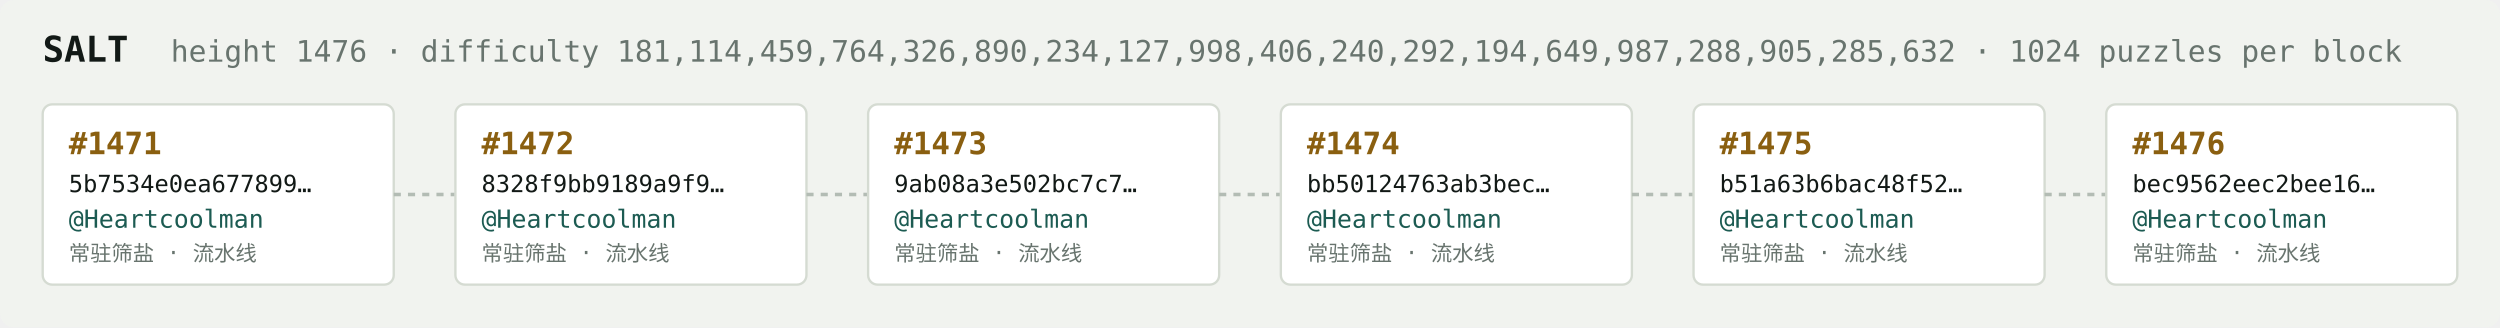
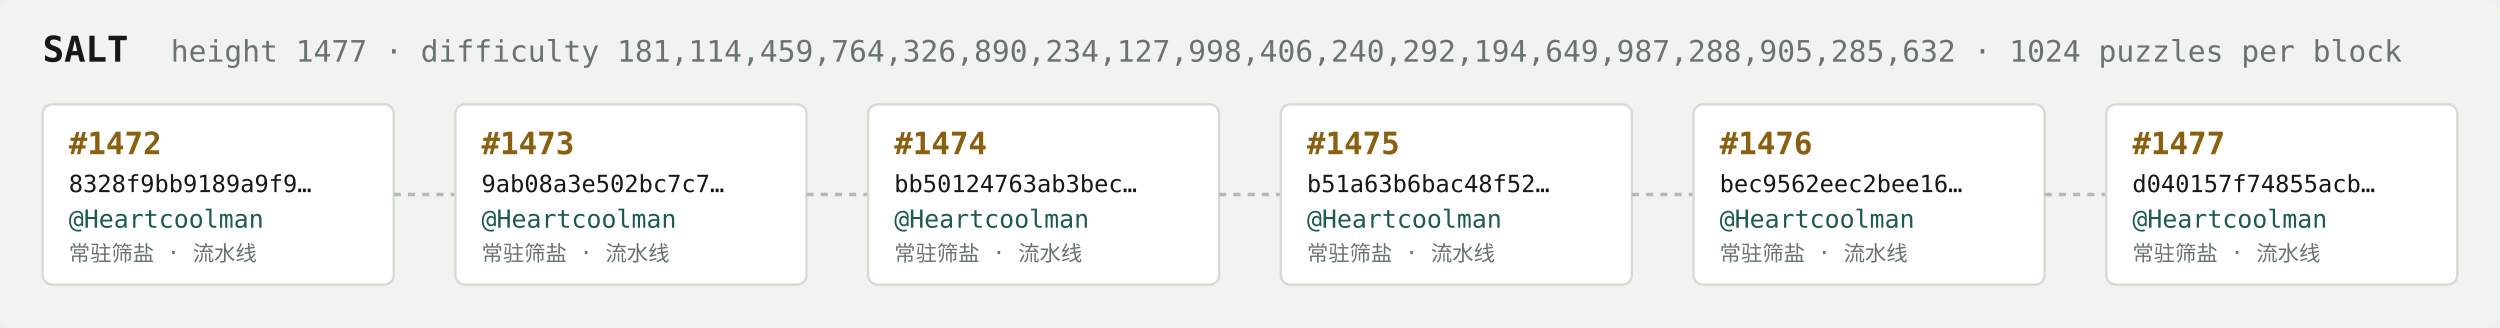
<svg xmlns="http://www.w3.org/2000/svg" width="1054" height="138" viewBox="0 0 1054 138" font-family="ui-monospace,SFMono-Regular,Menlo,monospace">
  <rect fill="#f1f3ef" width="1054" height="138" rx="6" />
  <text x="18" y="26" fill="#121916" font-size="15" font-weight="700">SALT</text>
-   <text x="72" y="26" fill="#68746e" font-size="12.5">height 1476 · difficulty 181,114,459,764,326,890,234,127,998,406,240,292,194,649,987,288,905,285,632 · 1024 puzzles per block</text>
+   <text x="72" y="26" fill="#68746e" font-size="12.5">height 1477 · difficulty 181,114,459,764,326,890,234,127,998,406,240,292,194,649,987,288,905,285,632 · 1024 puzzles per block</text>
  <rect x="18" y="44" width="148" height="76" rx="4" fill="#ffffff" stroke="#d5dbd2" stroke-width="1" />
-   <text x="29" y="65" fill="#8a5f10" font-size="13" font-weight="700">#1471</text>
-   <text x="29" y="81" fill="#121916" font-size="10">5b7534e0ea677899…</text>
+   <text x="29" y="65" fill="#8a5f10" font-size="13" font-weight="700">#1472</text>
+   <text x="29" y="81" fill="#121916" font-size="10">8328f9bb9189a9f9…</text>
  <text x="29" y="96" fill="#1c5b52" font-size="10.5">@Heartcoolman</text>
  <text x="29" y="110" fill="#68746e" font-size="9">常驻筛盐 · 流水线</text>
  <line x1="166" y1="82.0" x2="192" y2="82.0" stroke="#b3bcb4" stroke-width="1.5" stroke-dasharray="3 3" />
  <rect x="192" y="44" width="148" height="76" rx="4" fill="#ffffff" stroke="#d5dbd2" stroke-width="1" />
-   <text x="203" y="65" fill="#8a5f10" font-size="13" font-weight="700">#1472</text>
-   <text x="203" y="81" fill="#121916" font-size="10">8328f9bb9189a9f9…</text>
+   <text x="203" y="65" fill="#8a5f10" font-size="13" font-weight="700">#1473</text>
+   <text x="203" y="81" fill="#121916" font-size="10">9ab08a3e502bc7c7…</text>
  <text x="203" y="96" fill="#1c5b52" font-size="10.5">@Heartcoolman</text>
  <text x="203" y="110" fill="#68746e" font-size="9">常驻筛盐 · 流水线</text>
  <line x1="340" y1="82.0" x2="366" y2="82.0" stroke="#b3bcb4" stroke-width="1.5" stroke-dasharray="3 3" />
  <rect x="366" y="44" width="148" height="76" rx="4" fill="#ffffff" stroke="#d5dbd2" stroke-width="1" />
-   <text x="377" y="65" fill="#8a5f10" font-size="13" font-weight="700">#1473</text>
-   <text x="377" y="81" fill="#121916" font-size="10">9ab08a3e502bc7c7…</text>
+   <text x="377" y="65" fill="#8a5f10" font-size="13" font-weight="700">#1474</text>
+   <text x="377" y="81" fill="#121916" font-size="10">bb50124763ab3bec…</text>
  <text x="377" y="96" fill="#1c5b52" font-size="10.5">@Heartcoolman</text>
  <text x="377" y="110" fill="#68746e" font-size="9">常驻筛盐 · 流水线</text>
  <line x1="514" y1="82.0" x2="540" y2="82.0" stroke="#b3bcb4" stroke-width="1.5" stroke-dasharray="3 3" />
  <rect x="540" y="44" width="148" height="76" rx="4" fill="#ffffff" stroke="#d5dbd2" stroke-width="1" />
-   <text x="551" y="65" fill="#8a5f10" font-size="13" font-weight="700">#1474</text>
-   <text x="551" y="81" fill="#121916" font-size="10">bb50124763ab3bec…</text>
+   <text x="551" y="65" fill="#8a5f10" font-size="13" font-weight="700">#1475</text>
+   <text x="551" y="81" fill="#121916" font-size="10">b51a63b6bac48f52…</text>
  <text x="551" y="96" fill="#1c5b52" font-size="10.5">@Heartcoolman</text>
  <text x="551" y="110" fill="#68746e" font-size="9">常驻筛盐 · 流水线</text>
  <line x1="688" y1="82.0" x2="714" y2="82.0" stroke="#b3bcb4" stroke-width="1.5" stroke-dasharray="3 3" />
  <rect x="714" y="44" width="148" height="76" rx="4" fill="#ffffff" stroke="#d5dbd2" stroke-width="1" />
-   <text x="725" y="65" fill="#8a5f10" font-size="13" font-weight="700">#1475</text>
-   <text x="725" y="81" fill="#121916" font-size="10">b51a63b6bac48f52…</text>
+   <text x="725" y="65" fill="#8a5f10" font-size="13" font-weight="700">#1476</text>
+   <text x="725" y="81" fill="#121916" font-size="10">bec9562eec2bee16…</text>
  <text x="725" y="96" fill="#1c5b52" font-size="10.5">@Heartcoolman</text>
  <text x="725" y="110" fill="#68746e" font-size="9">常驻筛盐 · 流水线</text>
  <line x1="862" y1="82.0" x2="888" y2="82.0" stroke="#b3bcb4" stroke-width="1.5" stroke-dasharray="3 3" />
  <rect x="888" y="44" width="148" height="76" rx="4" fill="#ffffff" stroke="#d5dbd2" stroke-width="1" />
-   <text x="899" y="65" fill="#8a5f10" font-size="13" font-weight="700">#1476</text>
-   <text x="899" y="81" fill="#121916" font-size="10">bec9562eec2bee16…</text>
+   <text x="899" y="65" fill="#8a5f10" font-size="13" font-weight="700">#1477</text>
+   <text x="899" y="81" fill="#121916" font-size="10">d040157f74855acb…</text>
  <text x="899" y="96" fill="#1c5b52" font-size="10.5">@Heartcoolman</text>
  <text x="899" y="110" fill="#68746e" font-size="9">常驻筛盐 · 流水线</text>
</svg>
